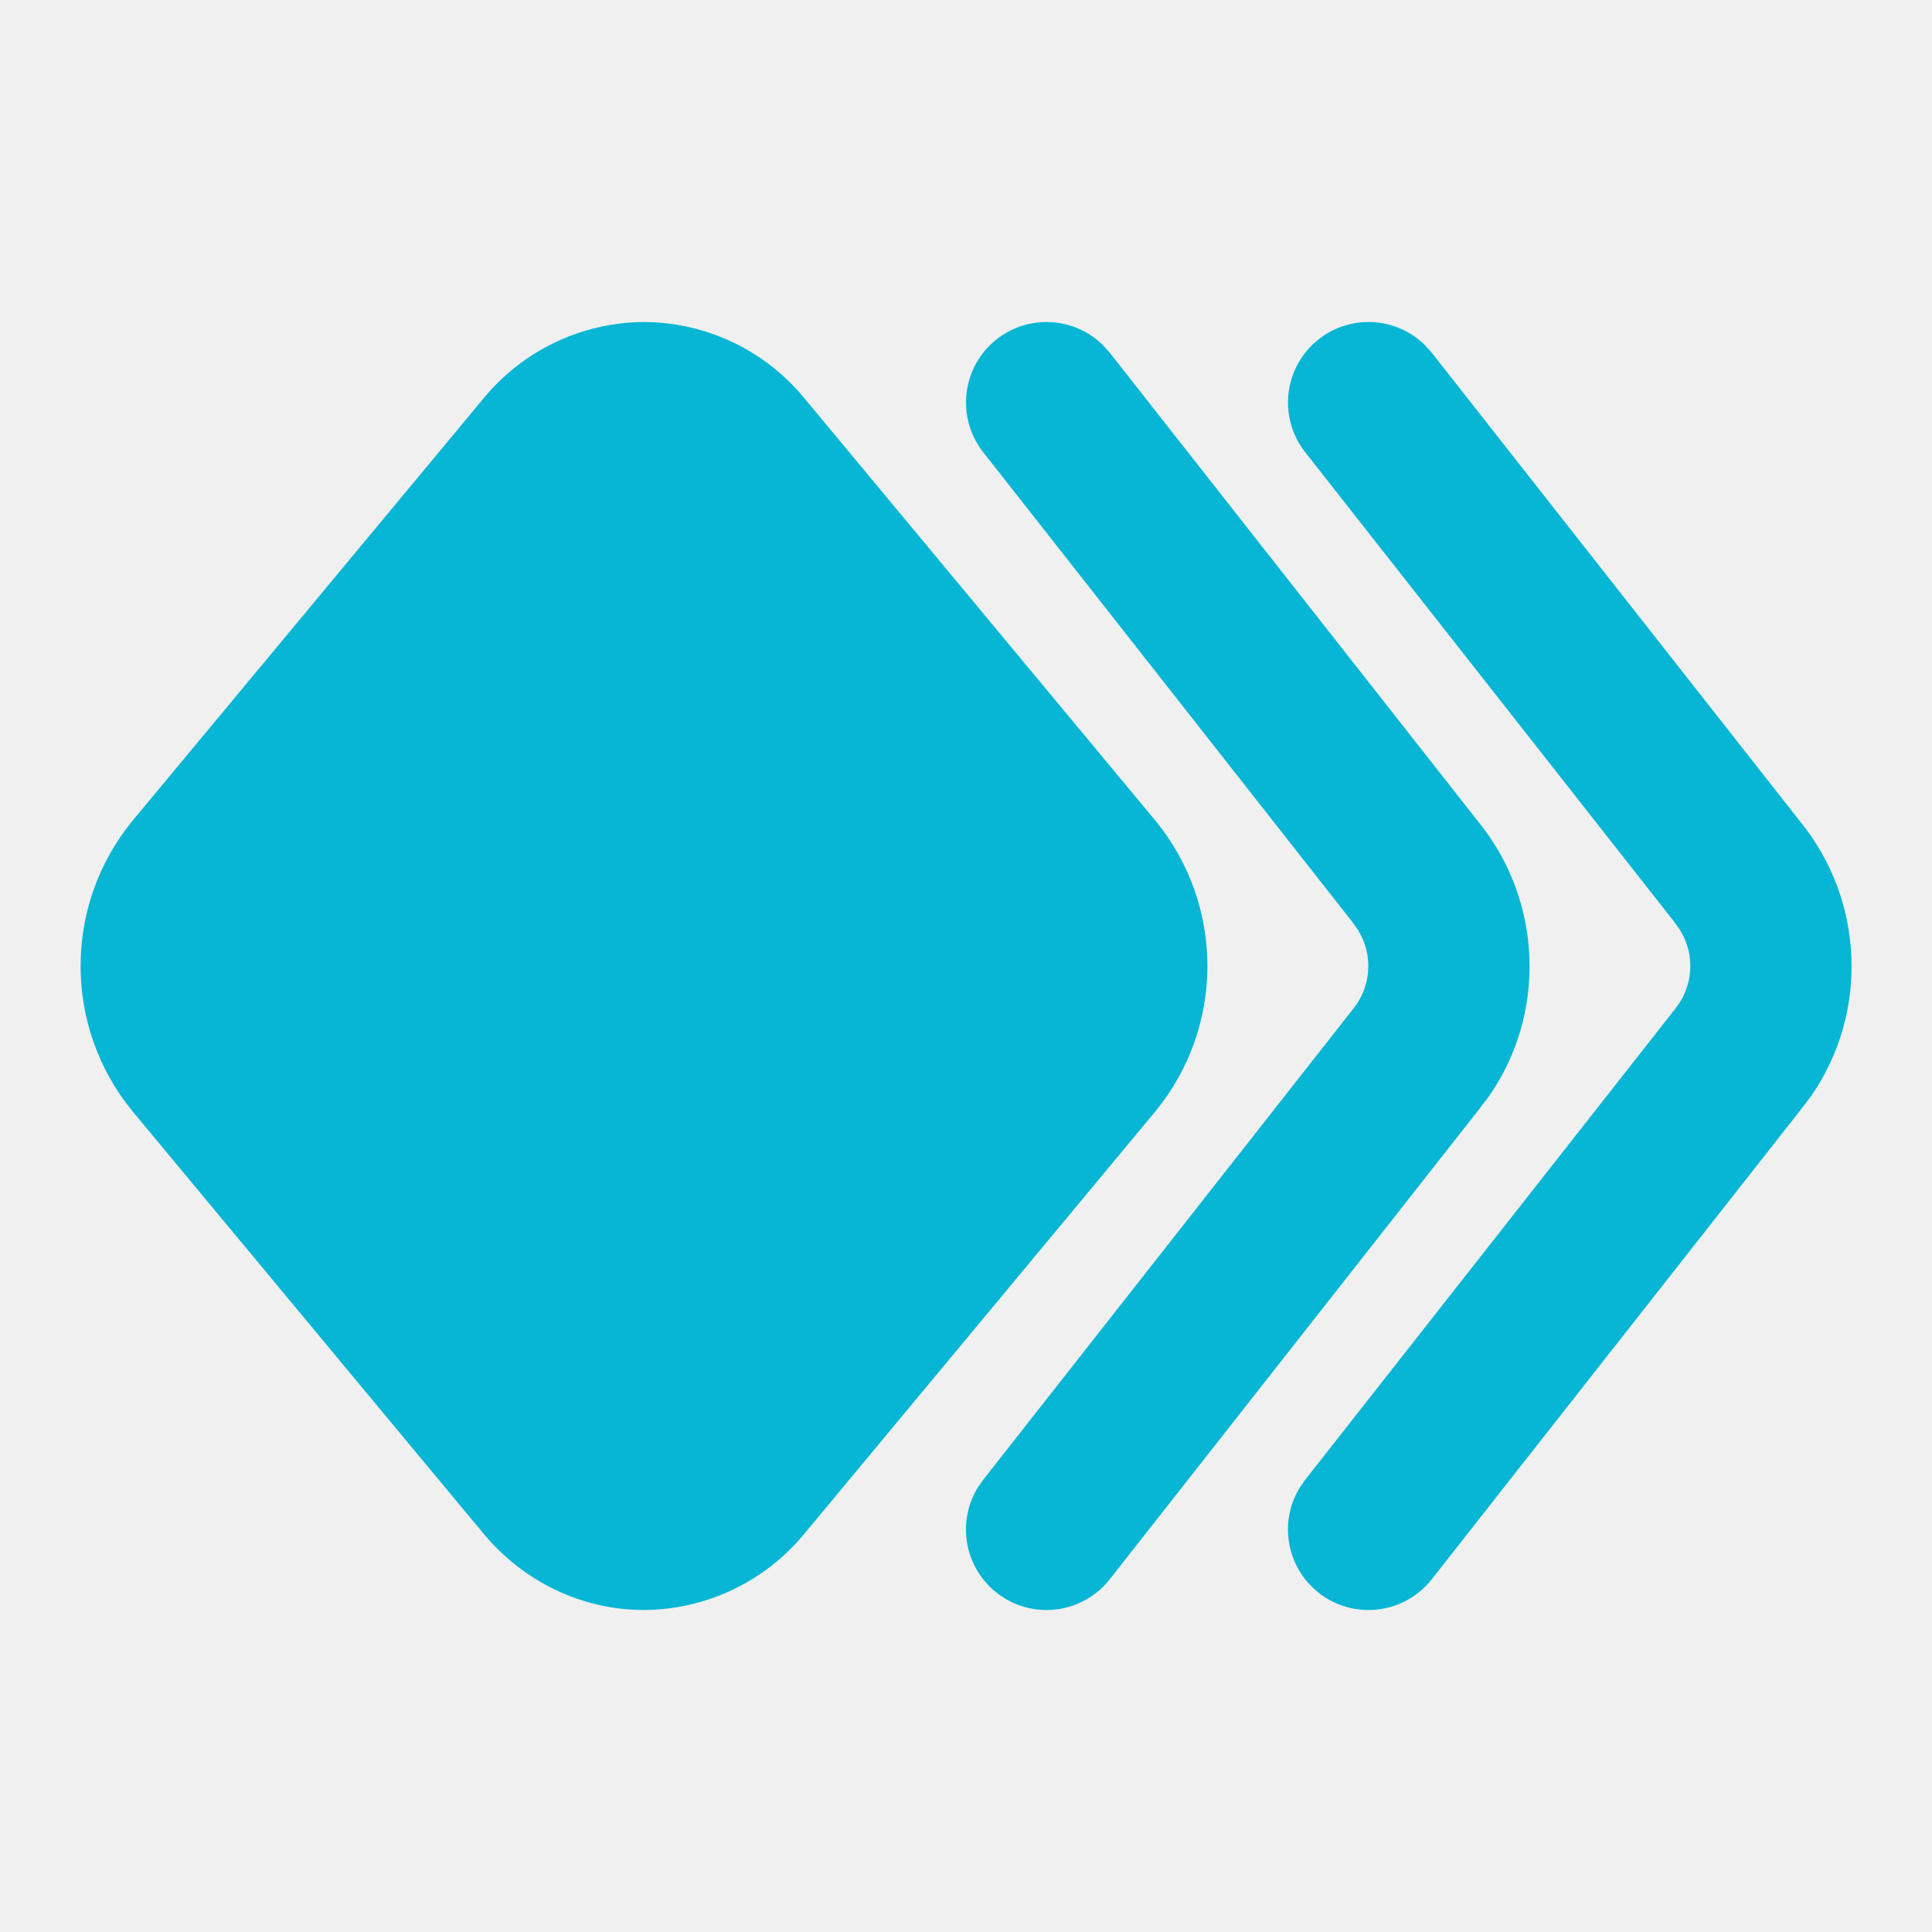
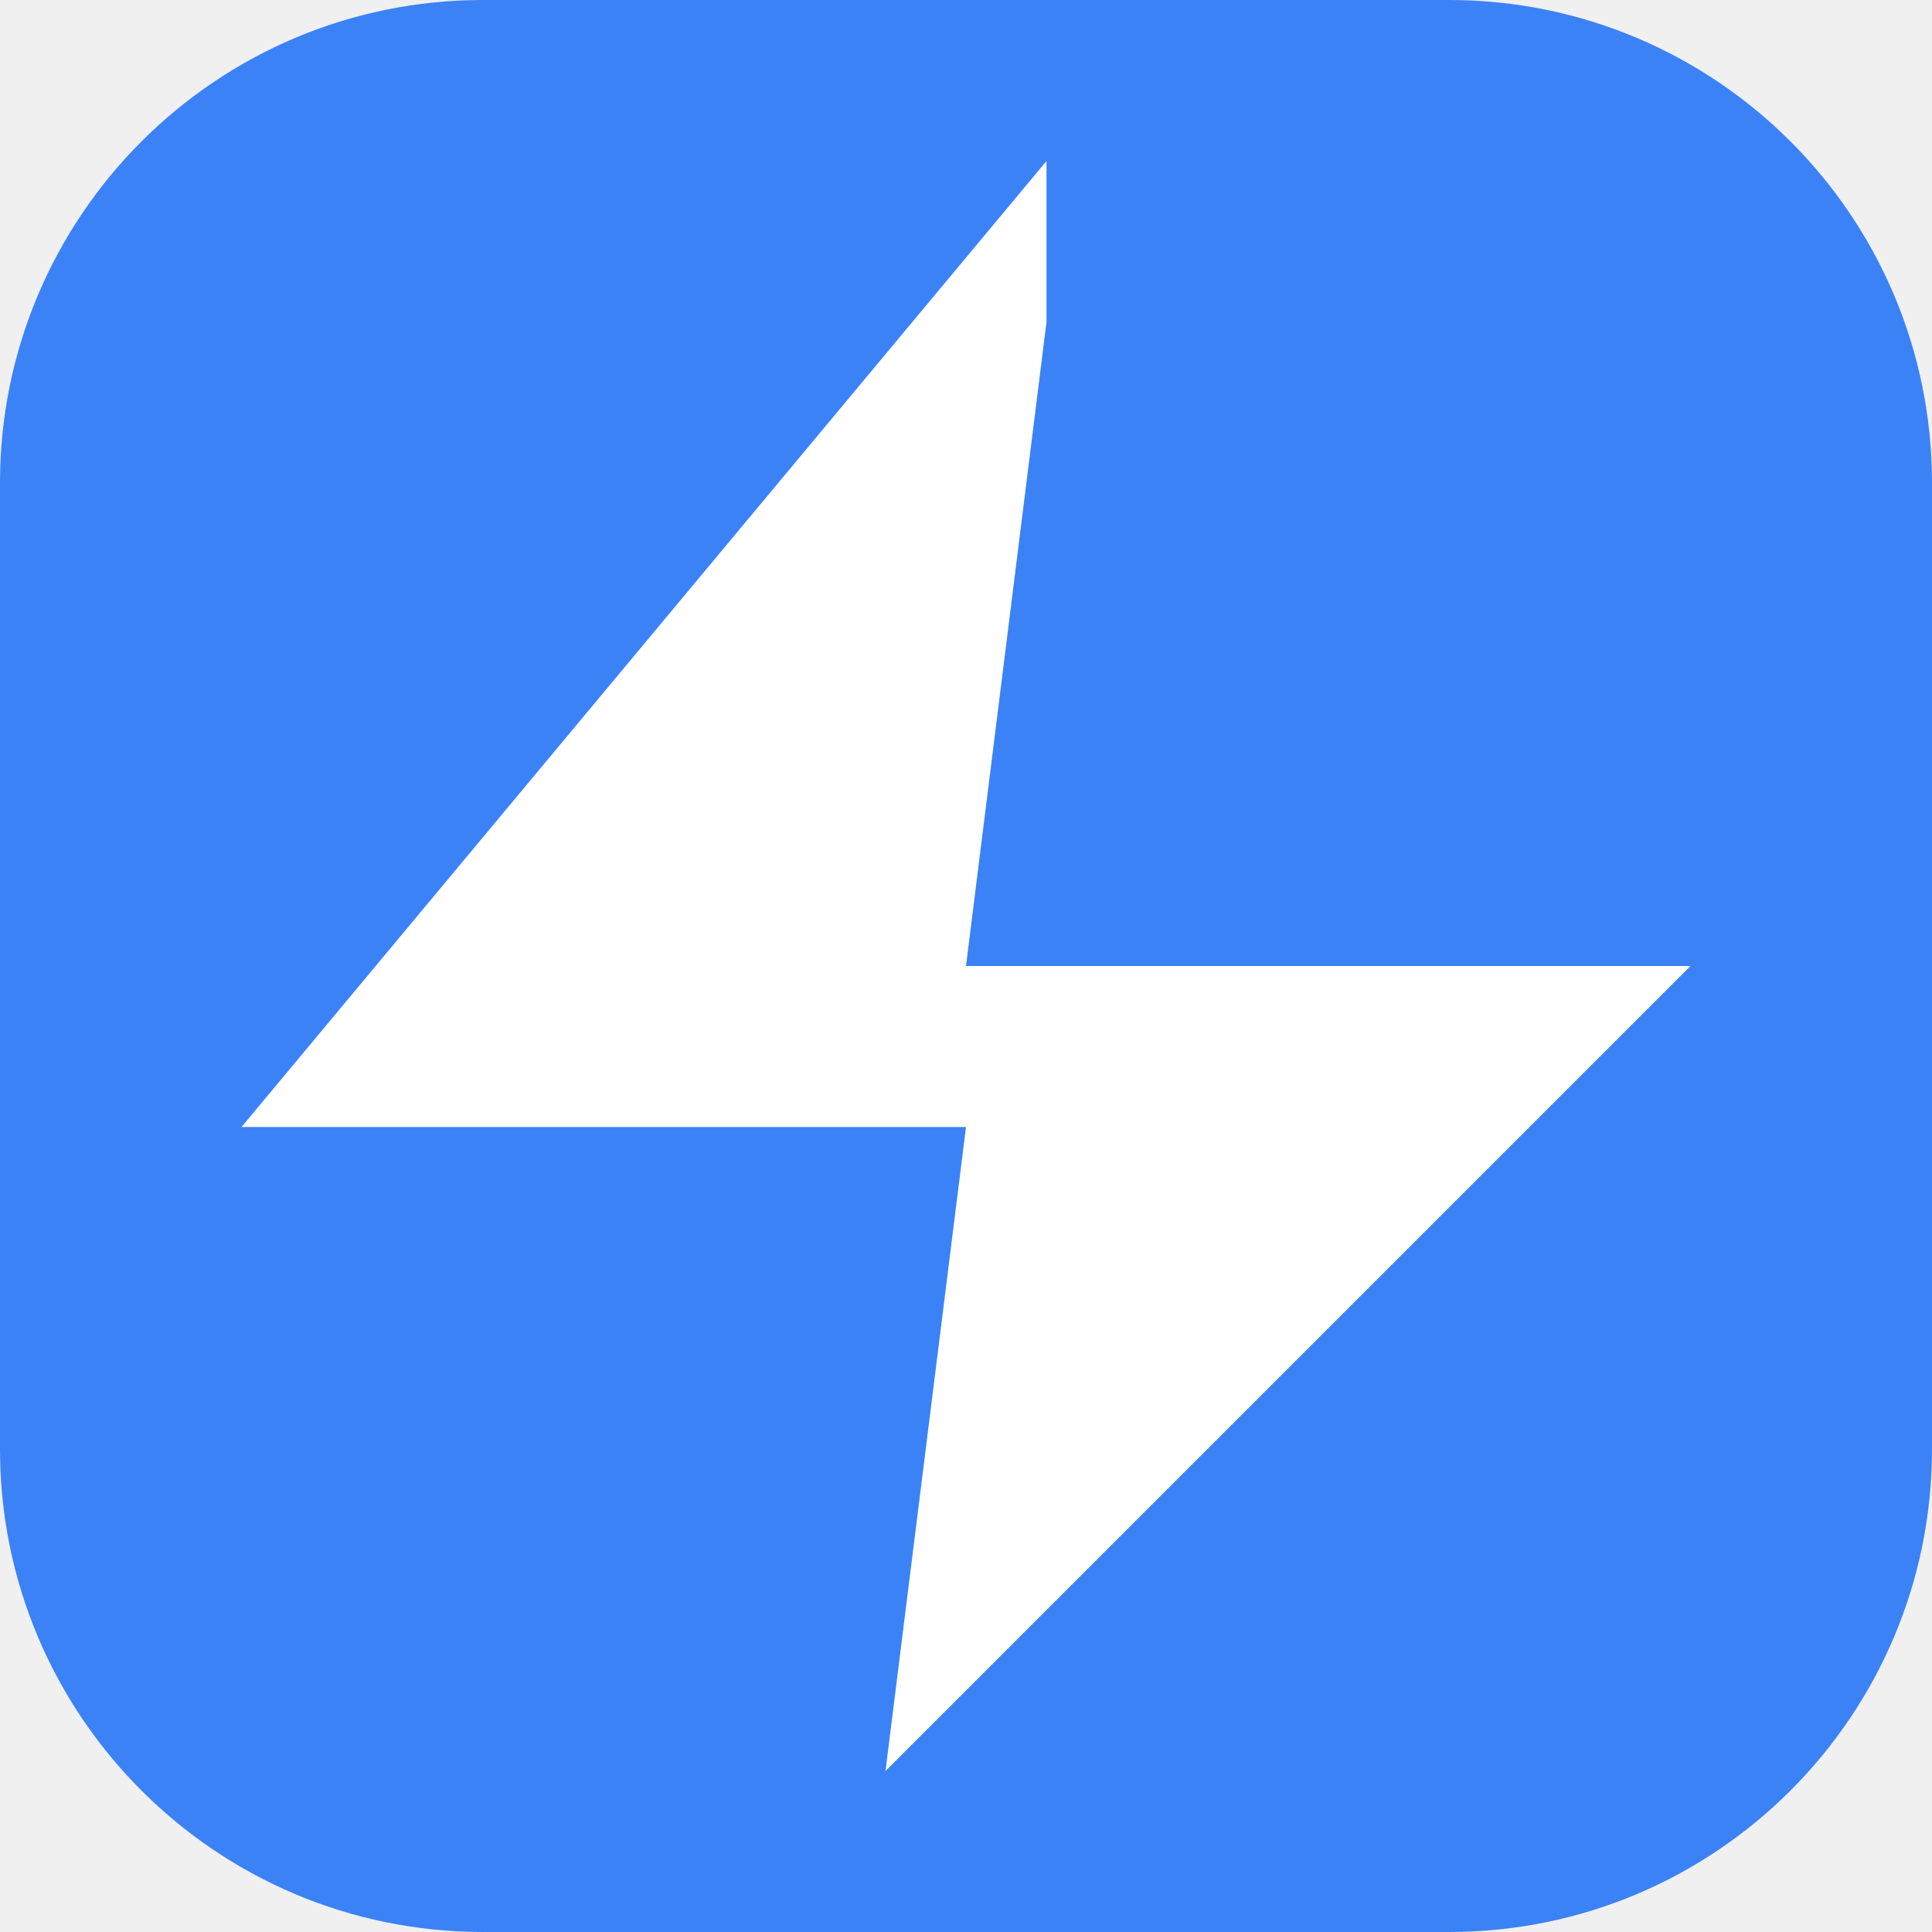
- <svg xmlns="http://www.w3.org/2000/svg" width="28" height="28" viewBox="0 0 24 24" fill="#06b6d4">
-   <path stroke="none" d="M0 0h24v24H0z" fill="none" />
-   <path d="M8 4a2.599 2.599 0 0 0 -2 .957l-4.355 5.24a2.847 2.847 0 0 0 -.007 3.598l4.368 5.256c.499 .6 1.224 .949 1.994 .949a2.599 2.599 0 0 0 2 -.957l4.355 -5.24a2.847 2.847 0 0 0 .007 -3.598l-4.368 -5.256a2.593 2.593 0 0 0 -1.994 -.949z" />
-   <path d="M16.382 4.214a1 1 0 0 1 1.32 .074l.084 .094l4.576 5.823c.808 .993 .848 2.396 .13 3.419l-.12 .158l-4.586 5.836a1 1 0 0 1 -1.644 -1.132l.072 -.104l4.596 -5.85a.845 .845 0 0 0 .06 -.978l-.07 -.1l-4.586 -5.836a1 1 0 0 1 .168 -1.404z" />
-   <path d="M12.382 4.214a1 1 0 0 1 1.32 .074l.084 .094l4.576 5.823c.808 .993 .848 2.396 .13 3.419l-.12 .158l-4.586 5.836a1 1 0 0 1 -1.644 -1.132l.072 -.104l4.596 -5.85a.845 .845 0 0 0 .06 -.978l-.07 -.1l-4.586 -5.836a1 1 0 0 1 .168 -1.404z" />
+ <svg xmlns="http://www.w3.org/2000/svg" viewBox="0 0 24 24" fill="none">
+   <rect width="24" height="24" rx="6" fill="#3b82f6" />
+   <path d="M13 2L3 14h9l-1 8 10-10h-9l1-8z" fill="#ffffff" />
</svg>
